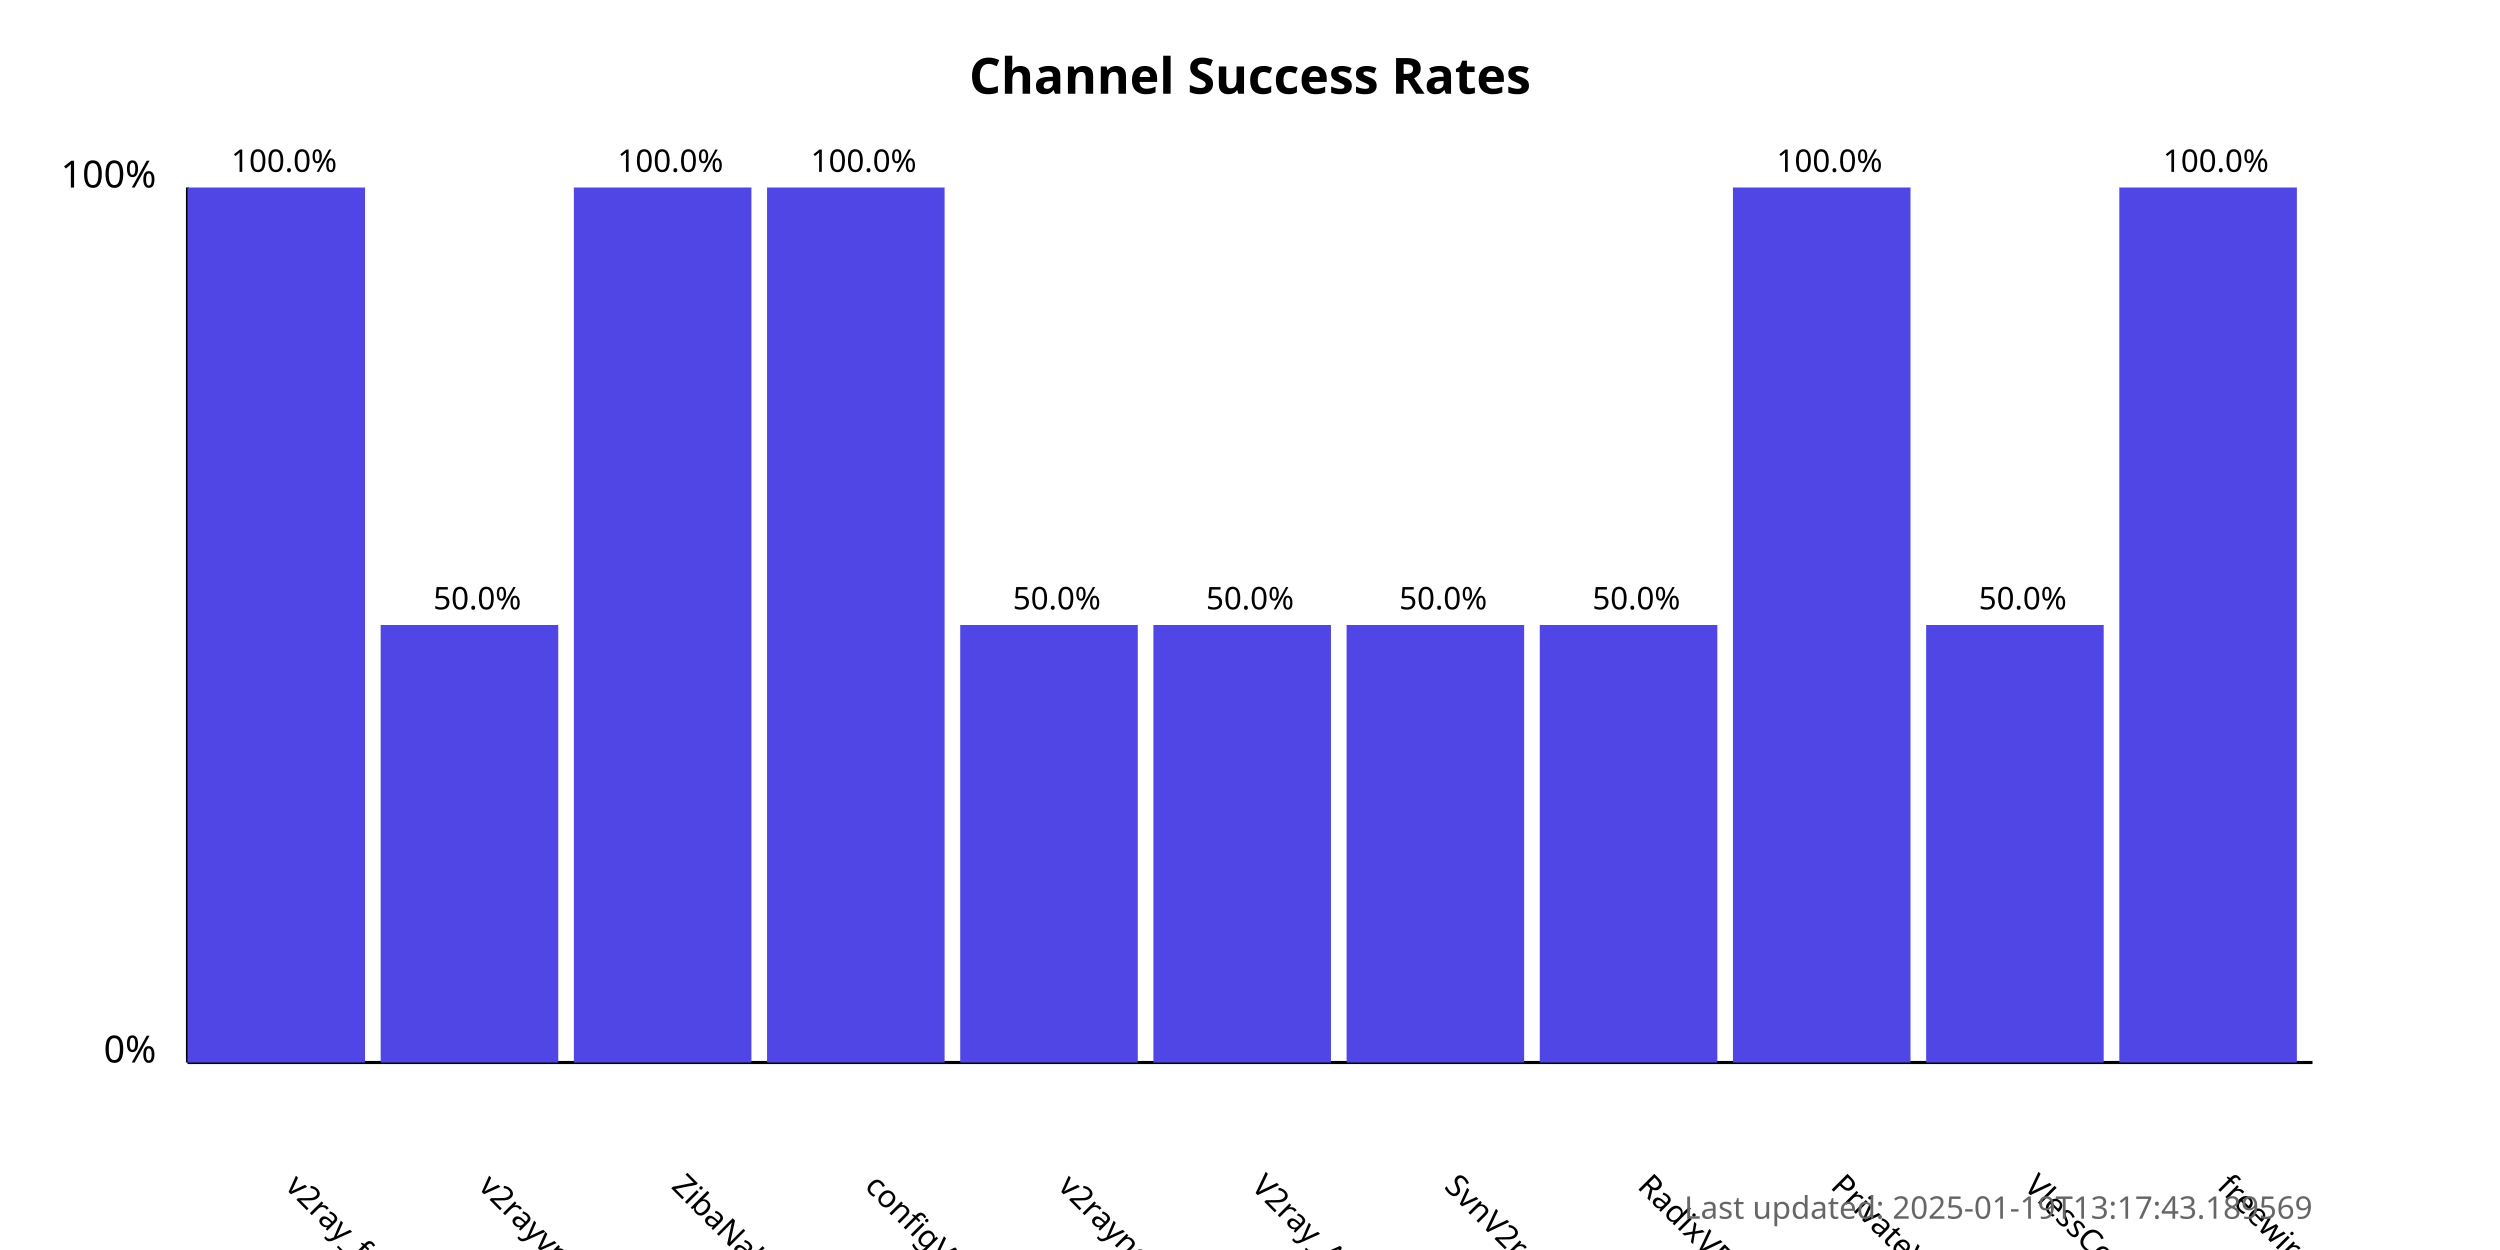
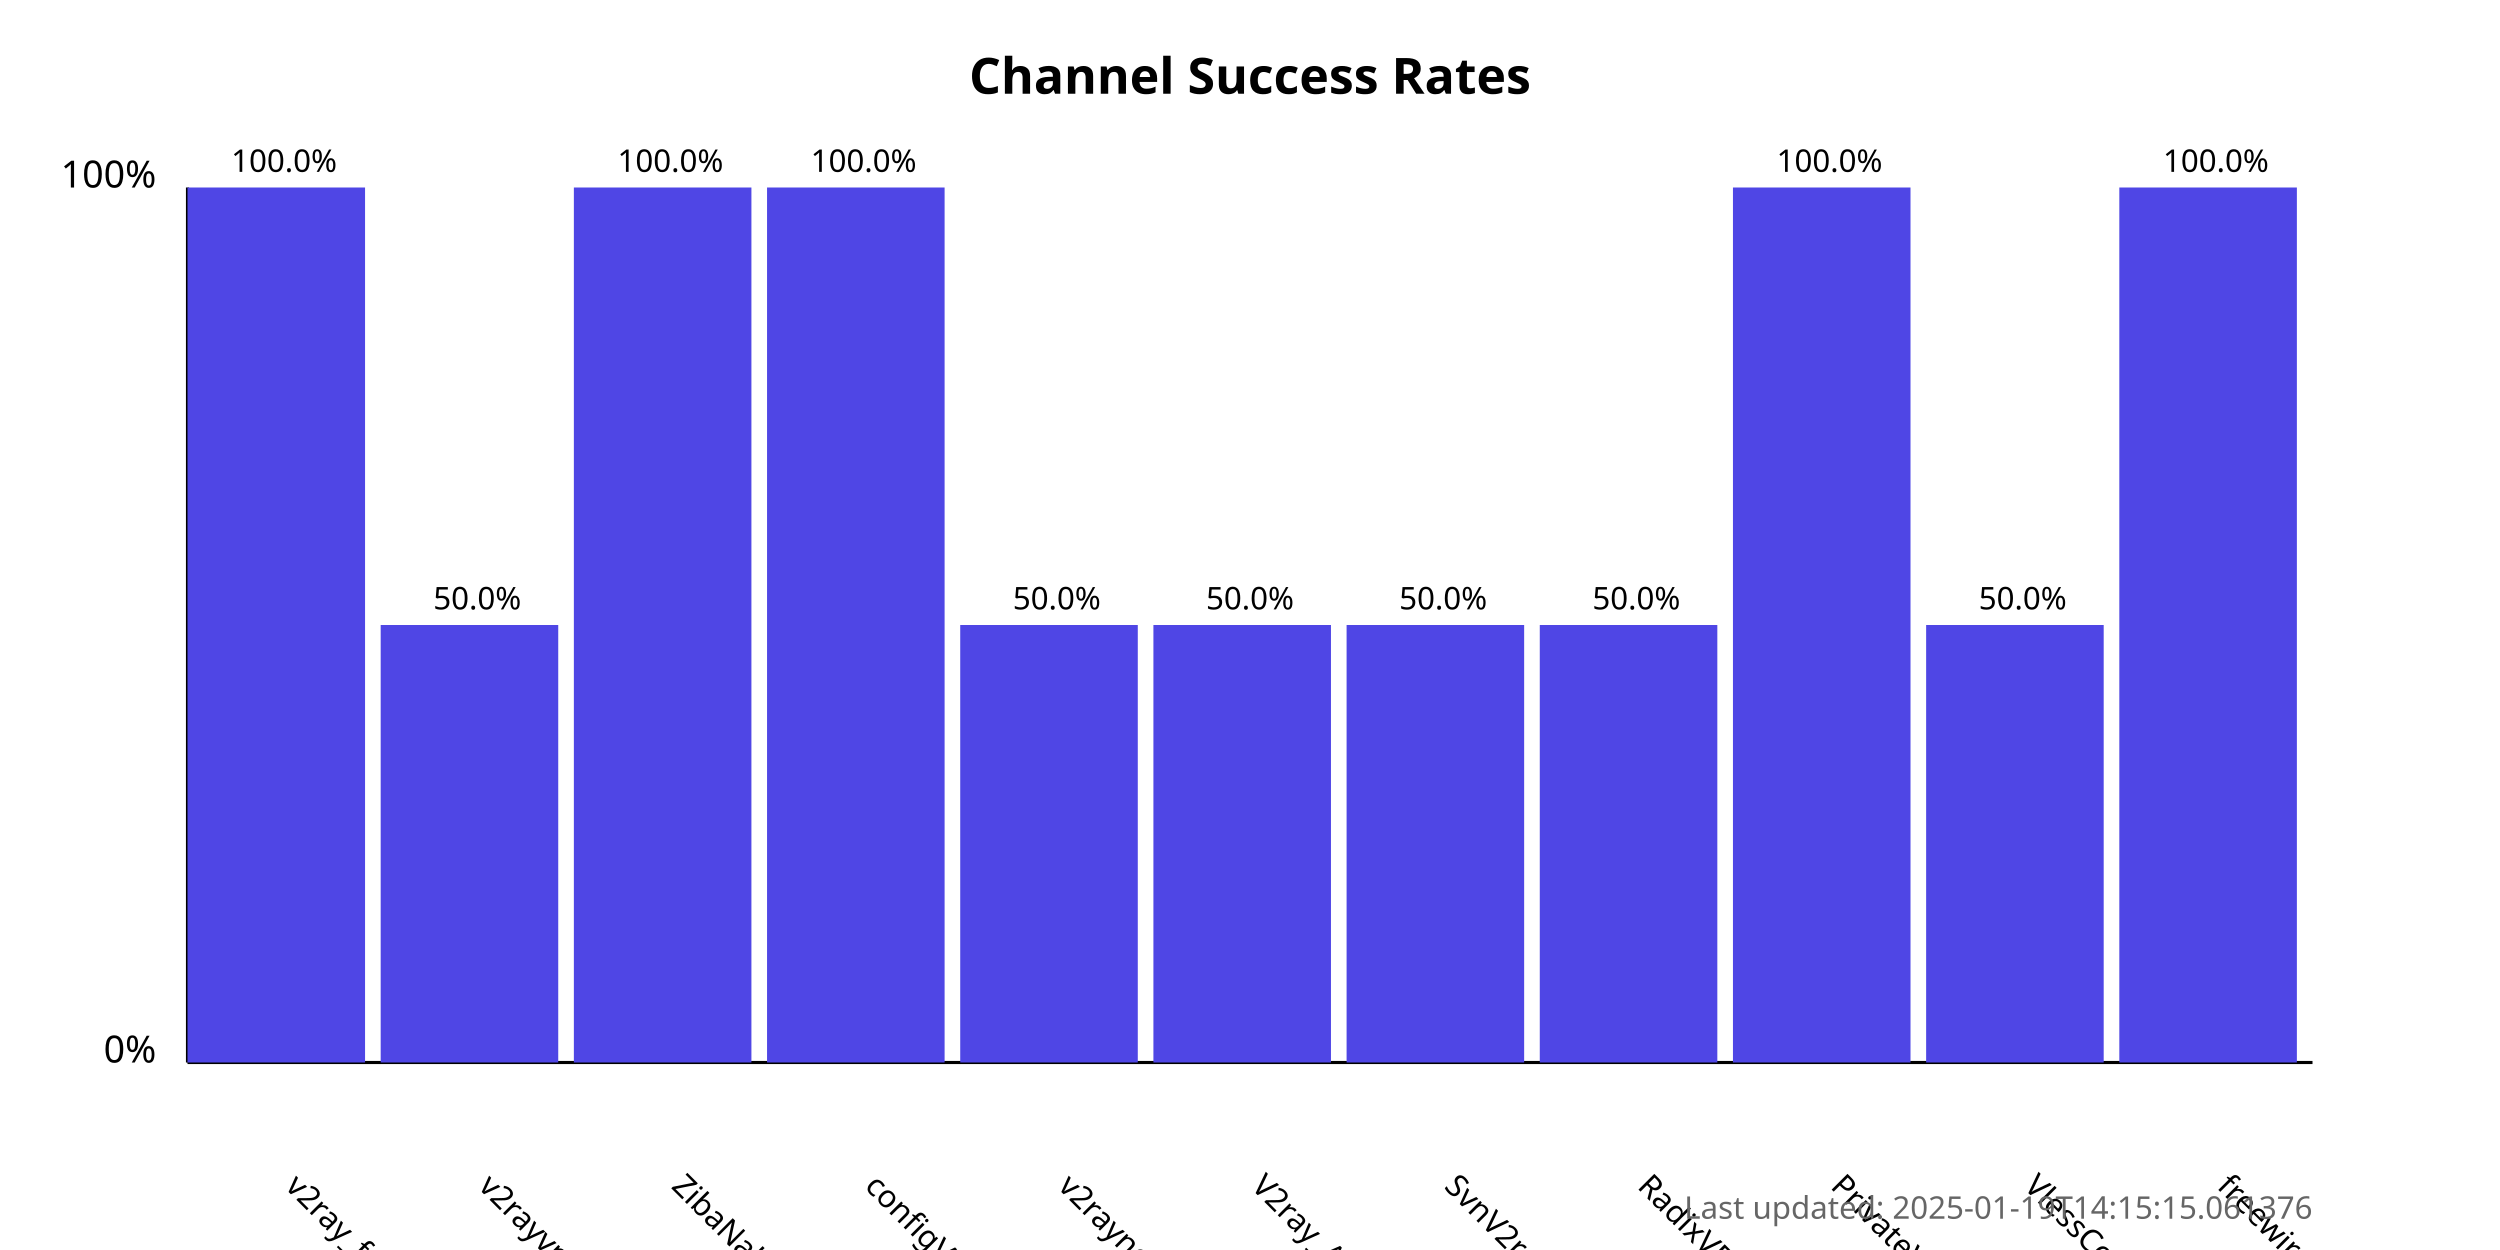
<svg xmlns="http://www.w3.org/2000/svg" width="800" height="400">
  <style>
            .chart-title { font: bold 16px sans-serif; }
            .axis-label { font: 12px sans-serif; }
            .tick-label { font: 10px sans-serif; }
            .bar { fill: #4f46e5; }
            .bar:hover { fill: #6366f1; }
            .timestamp { font: 10px sans-serif; fill: #666; }
        </style>
  <text x="400.0" y="30" text-anchor="middle" class="chart-title">
            Channel Success Rates
        </text>
  <line x1="60" y1="340" x2="60" y2="60" stroke="black" stroke-width="1" />
  <line x1="60" y1="340" x2="740" y2="340" stroke="black" stroke-width="1" />
  <text x="50" y="340" text-anchor="end" class="axis-label">0%</text>
  <text x="50" y="60" text-anchor="end" class="axis-label">100%</text>
  <g>
    <rect x="60" y="60.0" width="56.818" height="280.0" class="bar" />
    <text x="90.909" y="380" transform="rotate(45, 90.90909, 380)" text-anchor="start" class="tick-label">
                v2ray_free_conf
            </text>
    <text x="90.909" y="55.0" text-anchor="middle" class="tick-label">
                100.0%
            </text>
  </g>
  <g>
    <rect x="121.818" y="200.0" width="56.818" height="140.0" class="bar" />
    <text x="152.727" y="380" transform="rotate(45, 152.7273, 380)" text-anchor="start" class="tick-label">
                v2rayvpno
            </text>
    <text x="152.727" y="195.0" text-anchor="middle" class="tick-label">
                50.0%
            </text>
  </g>
  <g>
    <rect x="183.636" y="60.0" width="56.818" height="280.0" class="bar" />
    <text x="214.545" y="380" transform="rotate(45, 214.5455, 380)" text-anchor="start" class="tick-label">
                ZibaNabz
            </text>
    <text x="214.545" y="55.0" text-anchor="middle" class="tick-label">
                100.0%
            </text>
  </g>
  <g>
    <rect x="245.455" y="60.0" width="56.818" height="280.0" class="bar" />
    <text x="276.364" y="380" transform="rotate(45, 276.3636, 380)" text-anchor="start" class="tick-label">
                configV2rayForFree
            </text>
    <text x="276.364" y="55.0" text-anchor="middle" class="tick-label">
                100.0%
            </text>
  </g>
  <g>
    <rect x="307.273" y="200.0" width="56.818" height="140.0" class="bar" />
    <text x="338.182" y="380" transform="rotate(45, 338.1818, 380)" text-anchor="start" class="tick-label">
                v2rayngvpn
            </text>
    <text x="338.182" y="195.0" text-anchor="middle" class="tick-label">
                50.0%
            </text>
  </g>
  <g>
    <rect x="369.091" y="200.0" width="56.818" height="140.0" class="bar" />
    <text x="400.0" y="380" transform="rotate(45, 400.0, 380)" text-anchor="start" class="tick-label">
                V2ray_Alpha
            </text>
    <text x="400.0" y="195.0" text-anchor="middle" class="tick-label">
                50.0%
            </text>
  </g>
  <g>
    <rect x="430.909" y="200.0" width="56.818" height="140.0" class="bar" />
    <text x="461.818" y="380" transform="rotate(45, 461.8182, 380)" text-anchor="start" class="tick-label">
                SvnV2ray
            </text>
    <text x="461.818" y="195.0" text-anchor="middle" class="tick-label">
                50.0%
            </text>
  </g>
  <g>
    <rect x="492.727" y="200.0" width="56.818" height="140.0" class="bar" />
    <text x="523.636" y="380" transform="rotate(45, 523.6364, 380)" text-anchor="start" class="tick-label">
                RadixVPN
            </text>
    <text x="523.636" y="195.0" text-anchor="middle" class="tick-label">
                50.0%
            </text>
  </g>
  <g>
    <rect x="554.545" y="60.0" width="56.818" height="280.0" class="bar" />
    <text x="585.455" y="380" transform="rotate(45, 585.4545, 380)" text-anchor="start" class="tick-label">
                PrivateVPNs
            </text>
    <text x="585.455" y="55.0" text-anchor="middle" class="tick-label">
                100.0%
            </text>
  </g>
  <g>
    <rect x="616.364" y="200.0" width="56.818" height="140.0" class="bar" />
    <text x="647.273" y="380" transform="rotate(45, 647.2727, 380)" text-anchor="start" class="tick-label">
                VlessConfig
            </text>
    <text x="647.273" y="195.0" text-anchor="middle" class="tick-label">
                50.0%
            </text>
  </g>
  <g>
    <rect x="678.182" y="60.0" width="56.818" height="280.0" class="bar" />
    <text x="709.091" y="380" transform="rotate(45, 709.0909, 380)" text-anchor="start" class="tick-label">
                freewireguard
            </text>
    <text x="709.091" y="55.0" text-anchor="middle" class="tick-label">
                100.0%
            </text>
  </g>
  <text x="740" y="390" text-anchor="end" class="timestamp">
-             Last updated: 2025-01-19T13:17:43.189569
+             Last updated: 2025-01-19T14:15:15.061376
        </text>
</svg>
